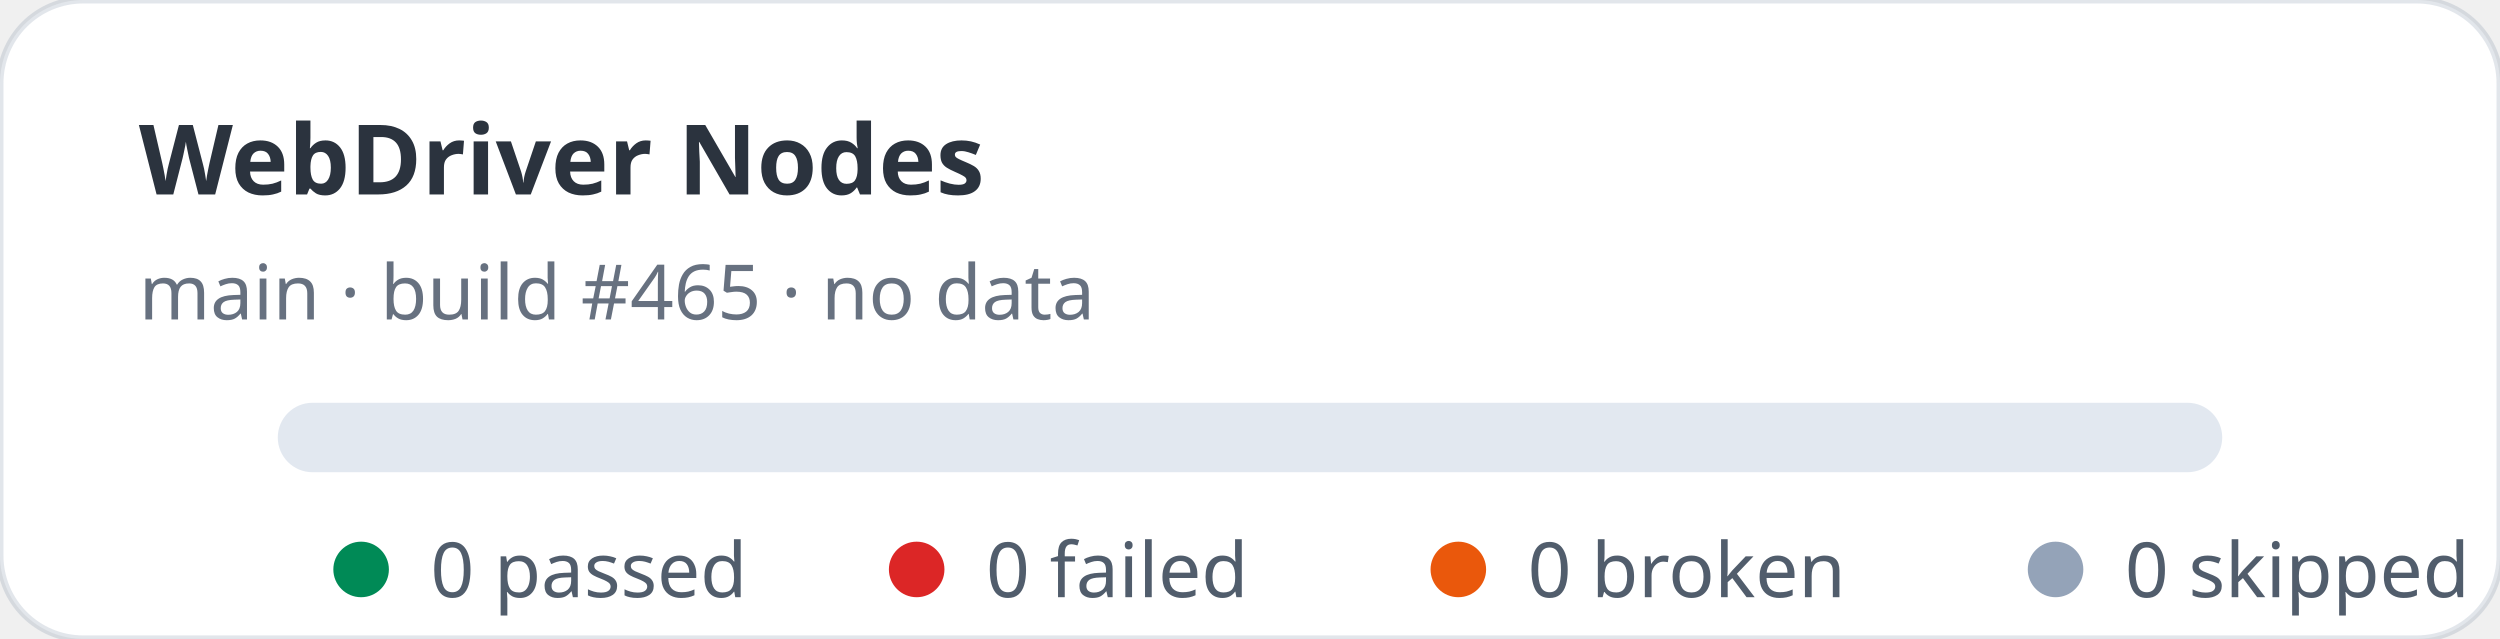
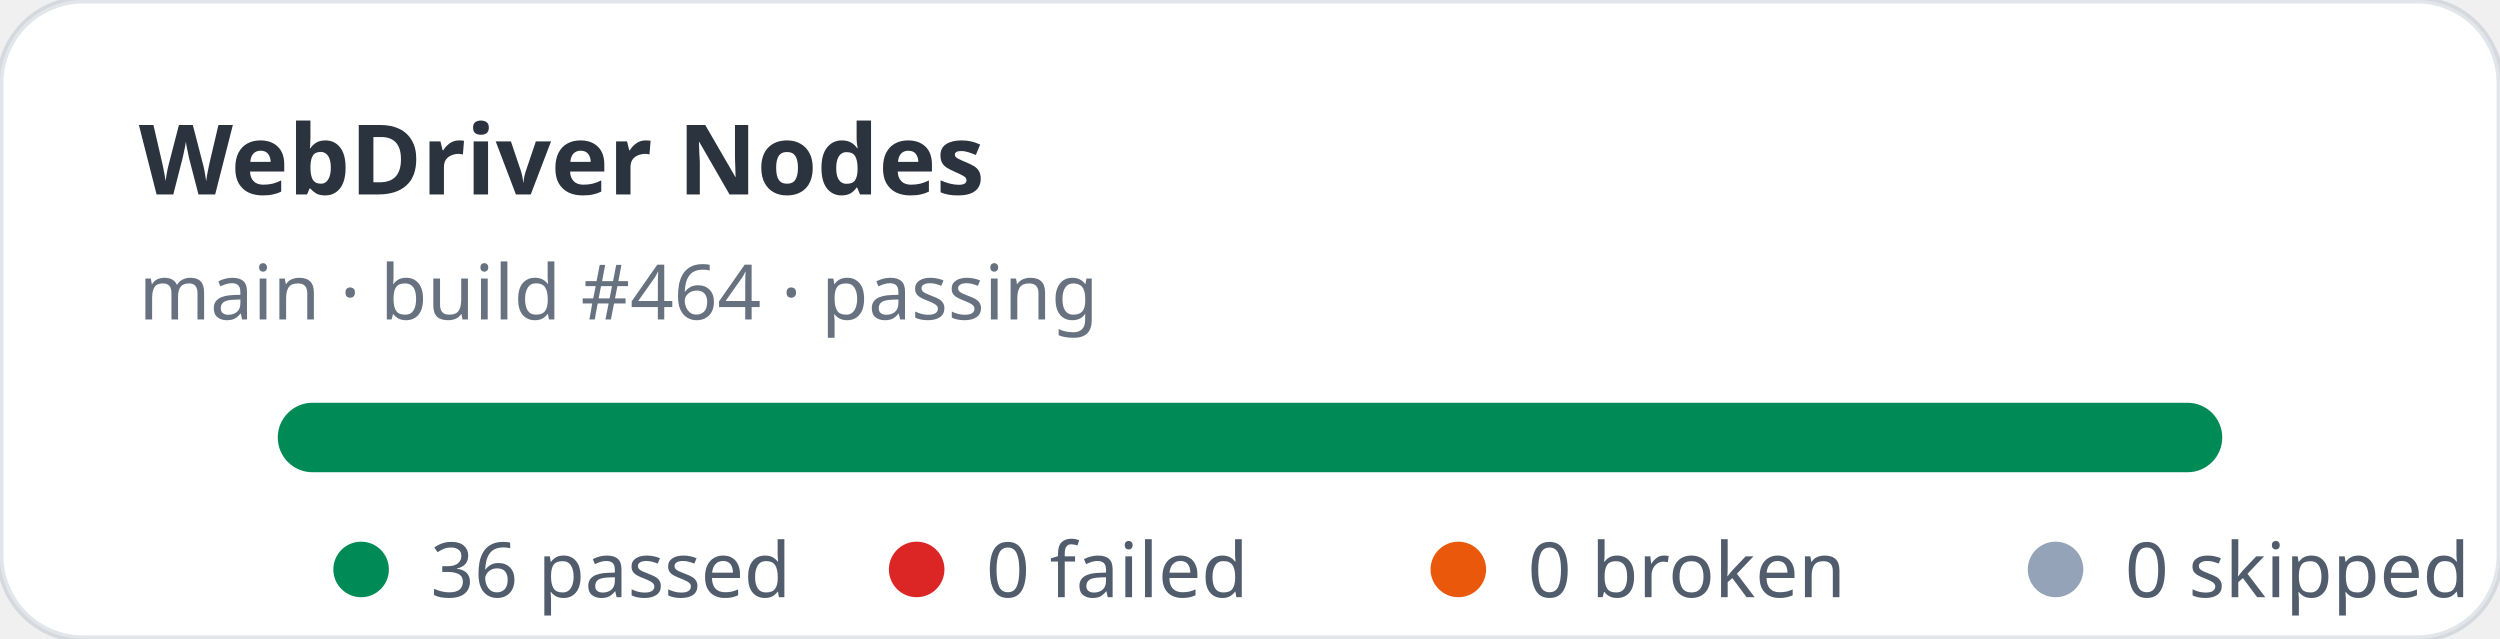
- <svg xmlns="http://www.w3.org/2000/svg" width="360" height="92" viewBox="0 0 360 92" role="img" aria-label="WebDriver Nodes stats: 0 passed, 0 failed">
+ <svg xmlns="http://www.w3.org/2000/svg" width="360" height="92" viewBox="0 0 360 92" role="img" aria-label="WebDriver Nodes stats: 36 passed, 0 failed">
  <rect width="360" height="92" rx="12" fill="#ffffff" stroke="rgba(11,48,86,0.12)" />
  <text x="20" y="28" fill="rgba(1,10,24,0.83)" font-family="ui-sans-serif,system-ui,sans-serif" font-size="14" font-weight="700">WebDriver Nodes</text>
-   <text x="20" y="46" fill="rgba(2,19,44,0.6)" font-family="ui-sans-serif,system-ui,sans-serif" font-size="11">main · build #465 · no data</text>
+   <text x="20" y="46" fill="rgba(2,19,44,0.6)" font-family="ui-sans-serif,system-ui,sans-serif" font-size="11">main · build #464 · passing</text>
  <rect x="40" y="58" width="280" height="10" rx="5" fill="#e2e8f0" />
+   <rect x="40" y="58" width="280" height="10" rx="5" fill="#008a56" />
  <g font-family="ui-sans-serif,system-ui,sans-serif" font-size="11" fill="rgba(1,18,40,0.68)">
    <circle cx="52" cy="82" r="4" fill="#008a56" />
-     <text x="62" y="86">0 passed</text>
+     <text x="62" y="86">36 passed</text>
    <circle cx="132" cy="82" r="4" fill="#dc2626" />
    <text x="142" y="86">0 failed</text>
    <circle cx="210" cy="82" r="4" fill="#ea580c" />
    <text x="220" y="86">0 broken</text>
    <circle cx="296" cy="82" r="4" fill="#94a3b8" />
    <text x="306" y="86">0 skipped</text>
  </g>
</svg>
